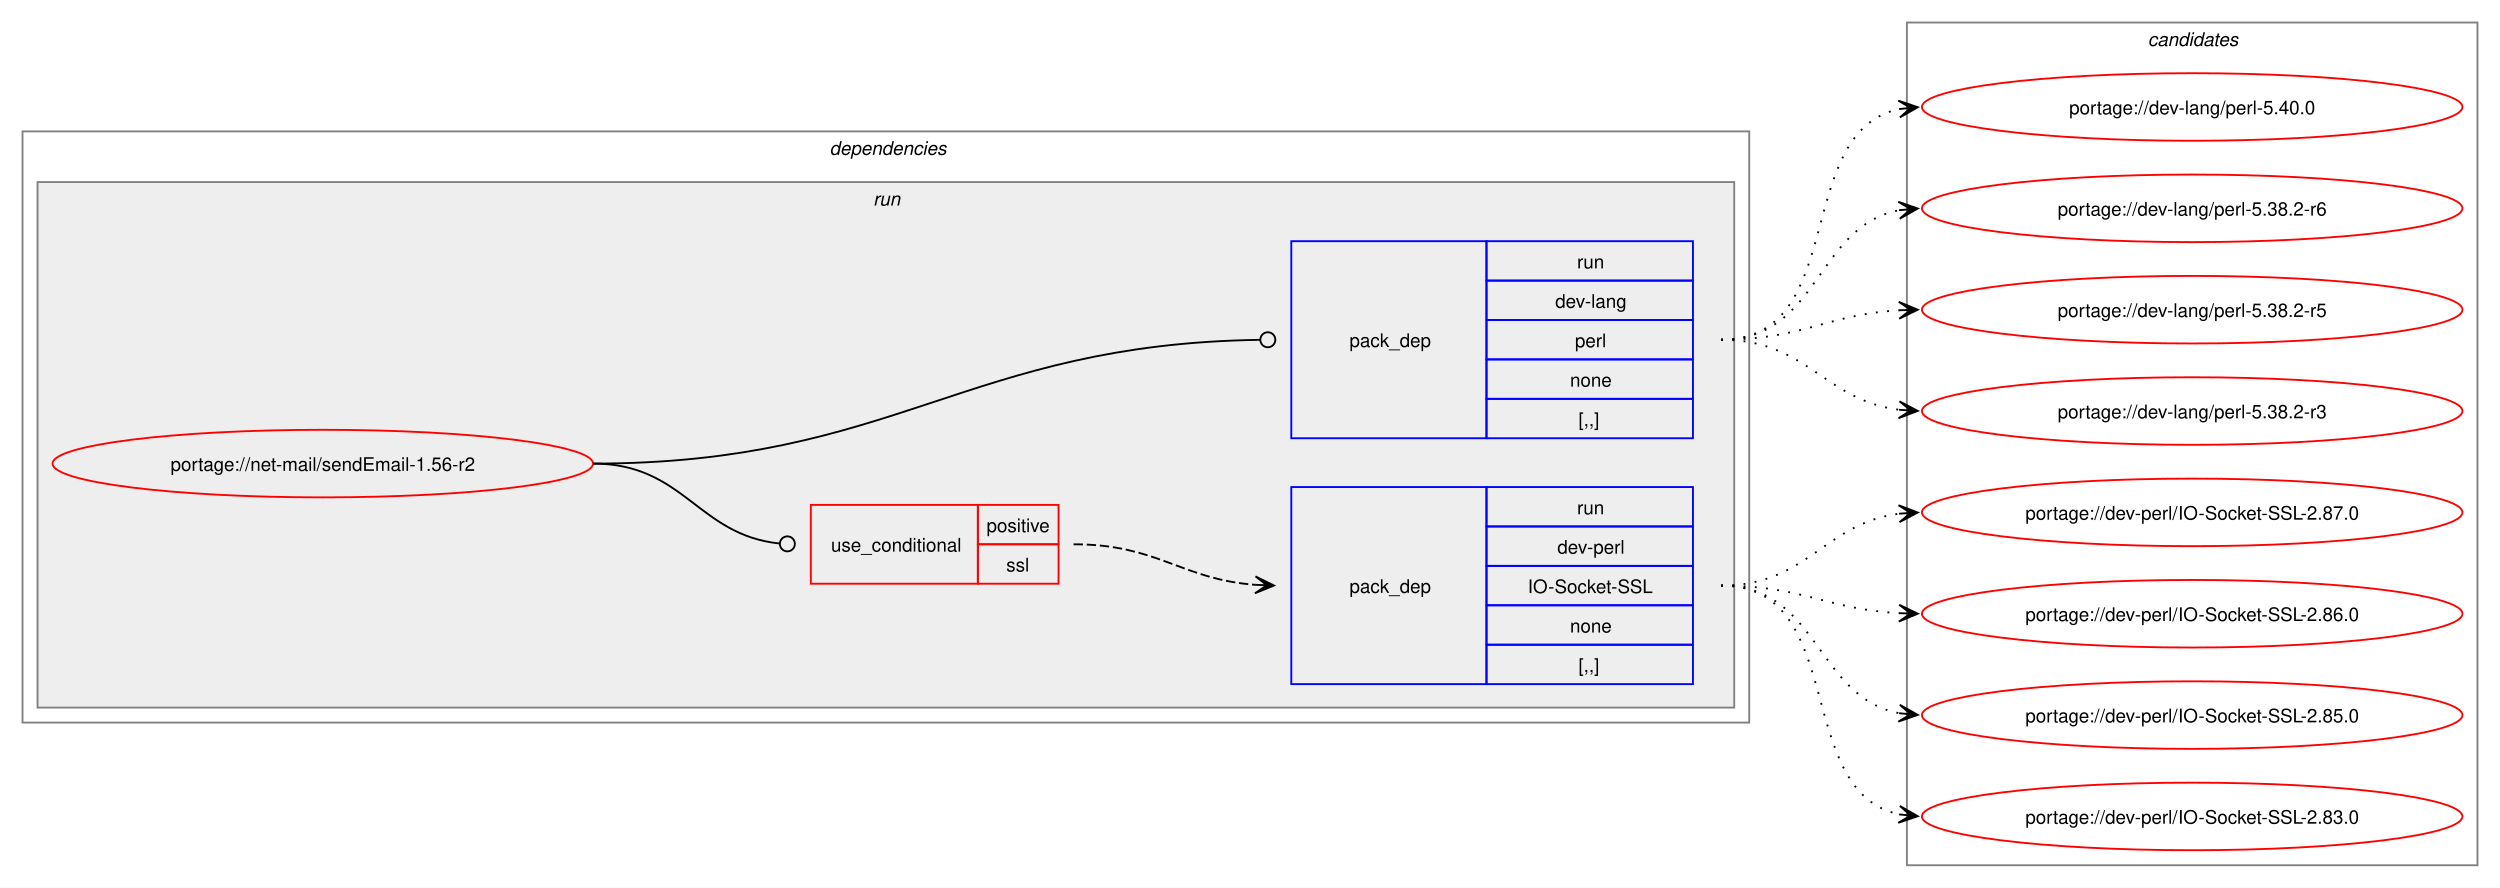
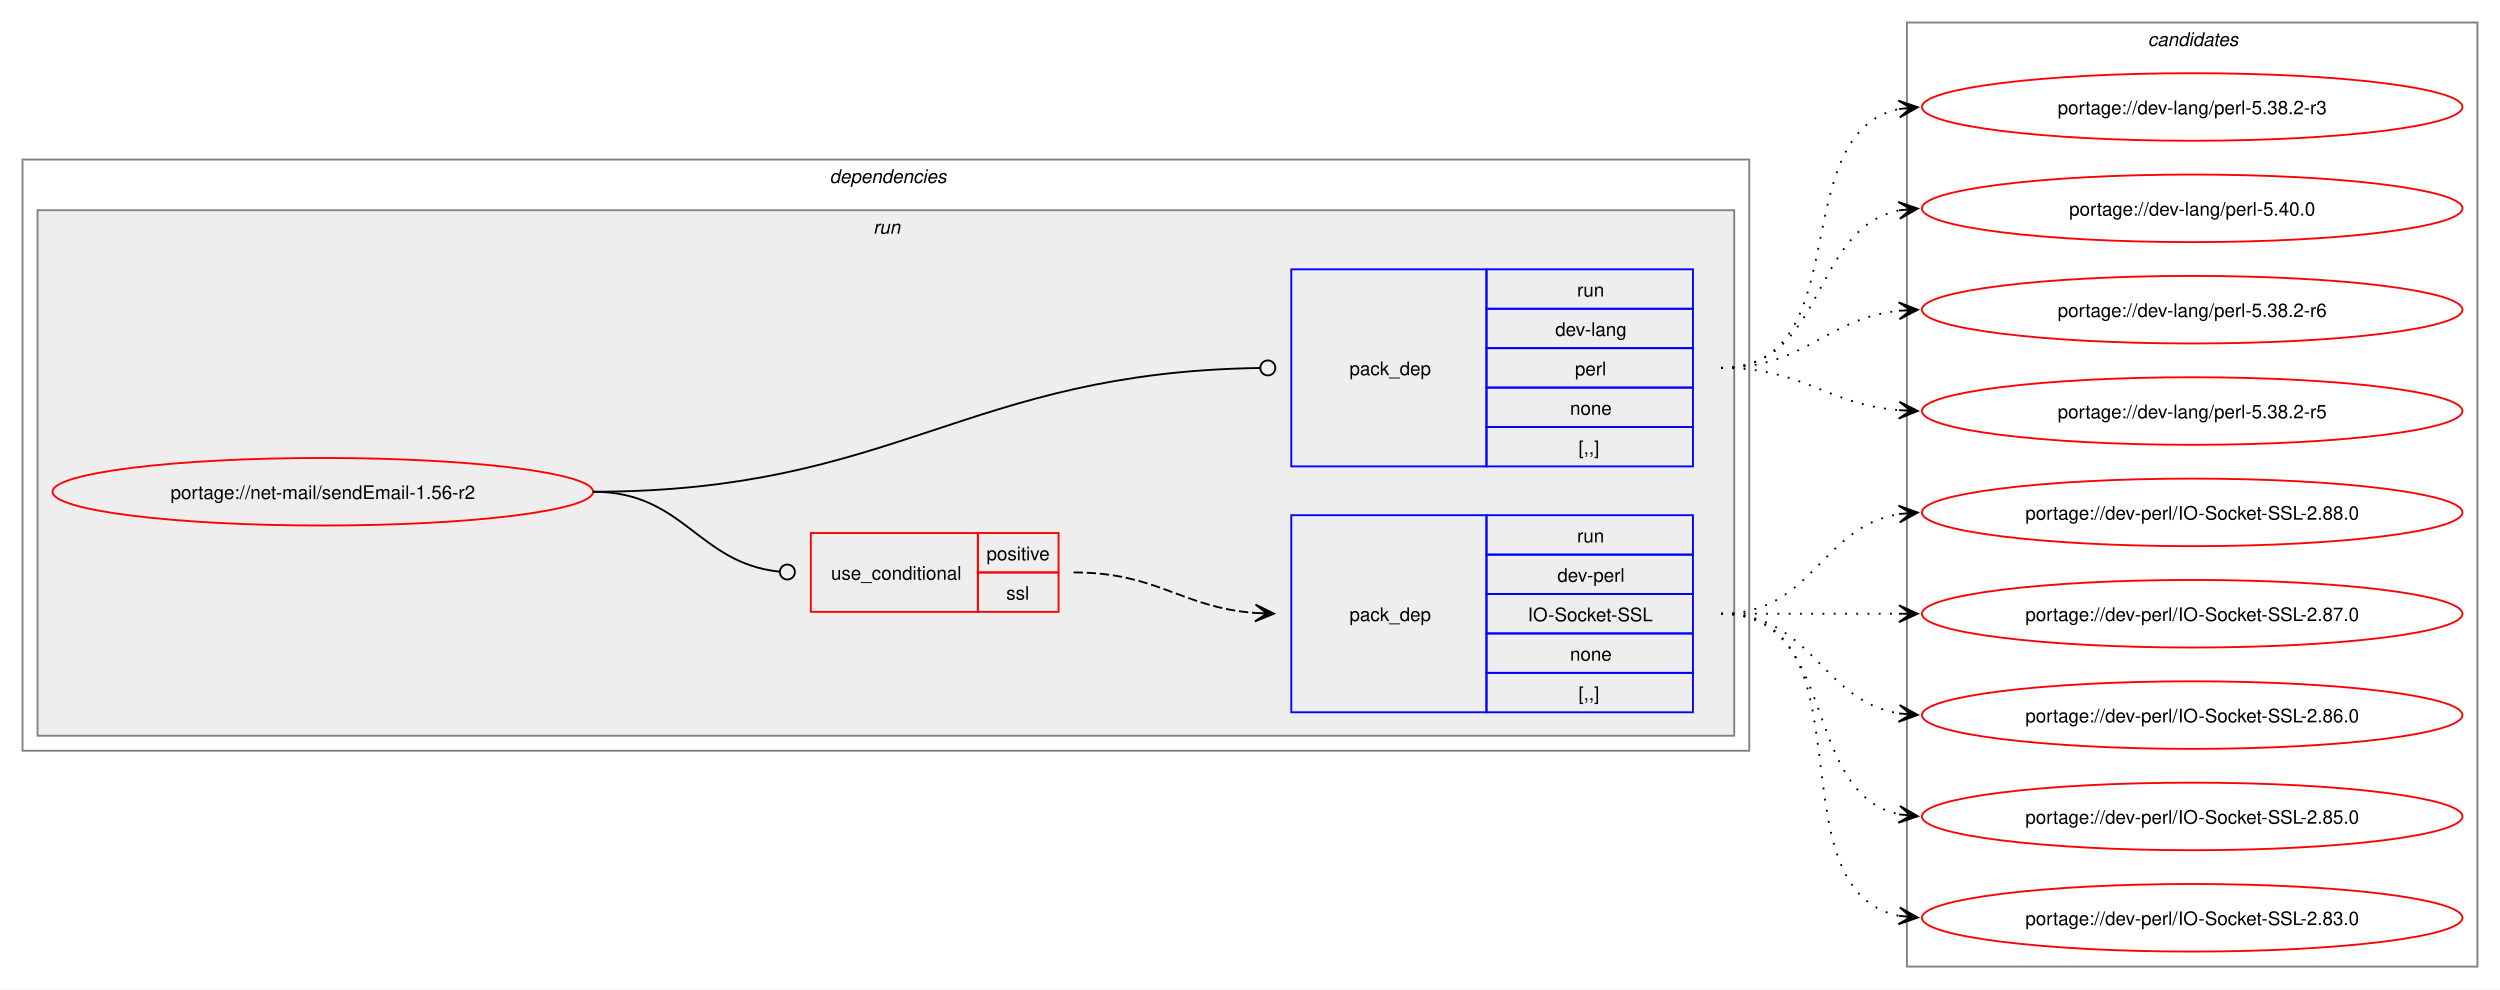
- <svg xmlns="http://www.w3.org/2000/svg" xmlns:xlink="http://www.w3.org/1999/xlink" width="1332pt" height="473pt" viewBox="0.00 0.00 1332.00 473.00">
-   <g id="graph0" class="graph" transform="scale(1 1) rotate(0) translate(4 469)">
-     <polygon fill="white" stroke="none" points="-4,4 -4,-469 1328,-469 1328,4 -4,4" />
+ <svg xmlns="http://www.w3.org/2000/svg" xmlns:xlink="http://www.w3.org/1999/xlink" width="1332pt" height="527pt" viewBox="0.00 0.00 1332.00 527.00">
+   <g id="graph0" class="graph" transform="scale(1 1) rotate(0) translate(4 523)">
+     <polygon fill="white" stroke="none" points="-4,4 -4,-523 1328,-523 1328,4 -4,4" />
    <g id="clust2" class="cluster">
-       <polygon fill="none" stroke="gray" points="8,-84 8,-399 928,-399 928,-84 8,-84" />
-       <text text-anchor="start" x="438" y="-386.5" font-family="Helvetica,sans-Serif" font-style="italic" font-size="10.00">dependencies</text>
+       <polygon fill="none" stroke="gray" points="8,-123 8,-438 928,-438 928,-123 8,-123" />
+       <text text-anchor="start" x="438" y="-425.5" font-family="Helvetica,sans-Serif" font-style="italic" font-size="10.00">dependencies</text>
    </g>
    <g id="clust5" class="cluster">
-       <polygon fill="#eeeeee" stroke="gray" points="16,-92 16,-372 920,-372 920,-92 16,-92" />
-       <text text-anchor="start" x="461.25" y="-359.5" font-family="Helvetica,sans-Serif" font-style="italic" font-size="10.00">run</text>
+       <polygon fill="#eeeeee" stroke="gray" points="16,-131 16,-411 920,-411 920,-131 16,-131" />
+       <text text-anchor="start" x="461.25" y="-398.5" font-family="Helvetica,sans-Serif" font-style="italic" font-size="10.00">run</text>
    </g>
    <g id="clust9" class="cluster">
-       <polygon fill="none" stroke="gray" points="1012,-8 1012,-457 1316,-457 1316,-8 1012,-8" />
-       <text text-anchor="start" x="1140.38" y="-444.5" font-family="Helvetica,sans-Serif" font-style="italic" font-size="10.00">candidates</text>
+       <polygon fill="none" stroke="gray" points="1012,-8 1012,-511 1316,-511 1316,-8 1012,-8" />
+       <text text-anchor="start" x="1140.38" y="-498.5" font-family="Helvetica,sans-Serif" font-style="italic" font-size="10.00">candidates</text>
    </g>
    <g id="node1" class="node">
      <g id="a_node1">
        <a xlink:href="../net-mail/sendEmail-1.56-r2.svg" xlink:title="portage://net-mail/sendEmail-1.56-r2">
-           <ellipse fill="none" stroke="red" cx="168" cy="-222" rx="144" ry="18" />
-           <text text-anchor="middle" x="168" y="-218.12" font-family="Helvetica,sans-Serif" font-size="10.00">portage://net-mail/sendEmail-1.56-r2</text>
+           <ellipse fill="none" stroke="red" cx="168" cy="-261" rx="144" ry="18" />
+           <text text-anchor="middle" x="168" y="-257.12" font-family="Helvetica,sans-Serif" font-size="10.00">portage://net-mail/sendEmail-1.56-r2</text>
        </a>
      </g>
    </g>
    <g id="node2" class="node">
-       <polygon fill="none" stroke="red" points="428,-158 428,-200 517,-200 517,-158 428,-158" />
-       <text text-anchor="start" x="438.75" y="-175.12" font-family="Helvetica,sans-Serif" font-size="10.00">use_conditional</text>
-       <polygon fill="none" stroke="red" points="517,-179 517,-200 560,-200 560,-179 517,-179" />
-       <text text-anchor="start" x="521.62" y="-185.5" font-family="Helvetica,sans-Serif" font-size="10.00">positive</text>
-       <polygon fill="none" stroke="red" points="517,-158 517,-179 560,-179 560,-158 517,-158" />
-       <text text-anchor="start" x="532.12" y="-164.5" font-family="Helvetica,sans-Serif" font-size="10.00">ssl</text>
+       <polygon fill="none" stroke="red" points="428,-197 428,-239 517,-239 517,-197 428,-197" />
+       <text text-anchor="start" x="438.75" y="-214.12" font-family="Helvetica,sans-Serif" font-size="10.00">use_conditional</text>
+       <polygon fill="none" stroke="red" points="517,-218 517,-239 560,-239 560,-218 517,-218" />
+       <text text-anchor="start" x="521.62" y="-224.5" font-family="Helvetica,sans-Serif" font-size="10.00">positive</text>
+       <polygon fill="none" stroke="red" points="517,-197 517,-218 560,-218 560,-197 517,-197" />
+       <text text-anchor="start" x="532.12" y="-203.5" font-family="Helvetica,sans-Serif" font-size="10.00">ssl</text>
    </g>
    <g id="edge2" class="edge">
-       <path fill="none" stroke="black" d="M312,-222C360.54,-222 367.6,-184.05 411.11,-179.45" />
-       <ellipse fill="none" stroke="black" cx="415.51" cy="-179.23" rx="4" ry="4" />
+       <path fill="none" stroke="black" d="M312,-261C360.54,-261 367.6,-223.05 411.11,-218.45" />
+       <ellipse fill="none" stroke="black" cx="415.51" cy="-218.23" rx="4" ry="4" />
    </g>
    <g id="node4" class="node">
-       <polygon fill="none" stroke="blue" points="684,-235.5 684,-340.5 788,-340.5 788,-235.5 684,-235.5" />
-       <text text-anchor="start" x="715" y="-284.12" font-family="Helvetica,sans-Serif" font-size="10.00">pack_dep</text>
-       <polygon fill="none" stroke="blue" points="788,-319.5 788,-340.5 898,-340.5 898,-319.5 788,-319.5" />
-       <text text-anchor="start" x="836.25" y="-326" font-family="Helvetica,sans-Serif" font-size="10.00">run</text>
-       <polygon fill="none" stroke="blue" points="788,-298.5 788,-319.5 898,-319.5 898,-298.5 788,-298.5" />
-       <text text-anchor="start" x="824.62" y="-305" font-family="Helvetica,sans-Serif" font-size="10.00">dev-lang</text>
-       <polygon fill="none" stroke="blue" points="788,-277.5 788,-298.5 898,-298.5 898,-277.5 788,-277.5" />
-       <text text-anchor="start" x="835.12" y="-284" font-family="Helvetica,sans-Serif" font-size="10.00">perl</text>
-       <polygon fill="none" stroke="blue" points="788,-256.5 788,-277.5 898,-277.5 898,-256.5 788,-256.5" />
-       <text text-anchor="start" x="832.5" y="-263" font-family="Helvetica,sans-Serif" font-size="10.00">none</text>
-       <polygon fill="none" stroke="blue" points="788,-235.5 788,-256.5 898,-256.5 898,-235.5 788,-235.5" />
-       <text text-anchor="start" x="837" y="-242" font-family="Helvetica,sans-Serif" font-size="10.00">[,,]</text>
+       <polygon fill="none" stroke="blue" points="684,-274.5 684,-379.5 788,-379.5 788,-274.5 684,-274.5" />
+       <text text-anchor="start" x="715" y="-323.12" font-family="Helvetica,sans-Serif" font-size="10.00">pack_dep</text>
+       <polygon fill="none" stroke="blue" points="788,-358.5 788,-379.5 898,-379.5 898,-358.5 788,-358.5" />
+       <text text-anchor="start" x="836.25" y="-365" font-family="Helvetica,sans-Serif" font-size="10.00">run</text>
+       <polygon fill="none" stroke="blue" points="788,-337.5 788,-358.5 898,-358.5 898,-337.5 788,-337.5" />
+       <text text-anchor="start" x="824.62" y="-344" font-family="Helvetica,sans-Serif" font-size="10.00">dev-lang</text>
+       <polygon fill="none" stroke="blue" points="788,-316.5 788,-337.5 898,-337.5 898,-316.5 788,-316.5" />
+       <text text-anchor="start" x="835.12" y="-323" font-family="Helvetica,sans-Serif" font-size="10.00">perl</text>
+       <polygon fill="none" stroke="blue" points="788,-295.5 788,-316.5 898,-316.5 898,-295.5 788,-295.5" />
+       <text text-anchor="start" x="832.5" y="-302" font-family="Helvetica,sans-Serif" font-size="10.00">none</text>
+       <polygon fill="none" stroke="blue" points="788,-274.5 788,-295.5 898,-295.5 898,-274.5 788,-274.5" />
+       <text text-anchor="start" x="837" y="-281" font-family="Helvetica,sans-Serif" font-size="10.00">[,,]</text>
    </g>
    <g id="edge3" class="edge">
-       <path fill="none" stroke="black" d="M312,-222C473.53,-222 510.31,-285.7 667.45,-287.94" />
-       <ellipse fill="none" stroke="black" cx="671.5" cy="-287.97" rx="4" ry="4" />
+       <path fill="none" stroke="black" d="M312,-261C473.53,-261 510.31,-324.7 667.45,-326.94" />
+       <ellipse fill="none" stroke="black" cx="671.5" cy="-326.97" rx="4" ry="4" />
    </g>
    <g id="node3" class="node">
-       <polygon fill="none" stroke="blue" points="684,-104.5 684,-209.5 788,-209.5 788,-104.5 684,-104.5" />
-       <text text-anchor="start" x="715" y="-153.12" font-family="Helvetica,sans-Serif" font-size="10.00">pack_dep</text>
-       <polygon fill="none" stroke="blue" points="788,-188.5 788,-209.5 898,-209.5 898,-188.5 788,-188.5" />
-       <text text-anchor="start" x="836.25" y="-195" font-family="Helvetica,sans-Serif" font-size="10.00">run</text>
-       <polygon fill="none" stroke="blue" points="788,-167.5 788,-188.5 898,-188.5 898,-167.5 788,-167.5" />
-       <text text-anchor="start" x="825.75" y="-174" font-family="Helvetica,sans-Serif" font-size="10.00">dev-perl</text>
-       <polygon fill="none" stroke="blue" points="788,-146.5 788,-167.5 898,-167.5 898,-146.5 788,-146.5" />
-       <text text-anchor="start" x="810" y="-153" font-family="Helvetica,sans-Serif" font-size="10.00">IO-Socket-SSL</text>
-       <polygon fill="none" stroke="blue" points="788,-125.5 788,-146.5 898,-146.5 898,-125.5 788,-125.5" />
-       <text text-anchor="start" x="832.5" y="-132" font-family="Helvetica,sans-Serif" font-size="10.00">none</text>
-       <polygon fill="none" stroke="blue" points="788,-104.5 788,-125.5 898,-125.5 898,-104.5 788,-104.5" />
-       <text text-anchor="start" x="837" y="-111" font-family="Helvetica,sans-Serif" font-size="10.00">[,,]</text>
+       <polygon fill="none" stroke="blue" points="684,-143.5 684,-248.5 788,-248.5 788,-143.5 684,-143.5" />
+       <text text-anchor="start" x="715" y="-192.12" font-family="Helvetica,sans-Serif" font-size="10.00">pack_dep</text>
+       <polygon fill="none" stroke="blue" points="788,-227.5 788,-248.5 898,-248.5 898,-227.5 788,-227.5" />
+       <text text-anchor="start" x="836.25" y="-234" font-family="Helvetica,sans-Serif" font-size="10.00">run</text>
+       <polygon fill="none" stroke="blue" points="788,-206.5 788,-227.5 898,-227.5 898,-206.5 788,-206.5" />
+       <text text-anchor="start" x="825.75" y="-213" font-family="Helvetica,sans-Serif" font-size="10.00">dev-perl</text>
+       <polygon fill="none" stroke="blue" points="788,-185.5 788,-206.5 898,-206.5 898,-185.5 788,-185.5" />
+       <text text-anchor="start" x="810" y="-192" font-family="Helvetica,sans-Serif" font-size="10.00">IO-Socket-SSL</text>
+       <polygon fill="none" stroke="blue" points="788,-164.5 788,-185.5 898,-185.5 898,-164.5 788,-164.5" />
+       <text text-anchor="start" x="832.5" y="-171" font-family="Helvetica,sans-Serif" font-size="10.00">none</text>
+       <polygon fill="none" stroke="blue" points="788,-143.5 788,-164.5 898,-164.5 898,-143.5 788,-143.5" />
+       <text text-anchor="start" x="837" y="-150" font-family="Helvetica,sans-Serif" font-size="10.00">[,,]</text>
    </g>
    <g id="edge1" class="edge">
-       <path fill="none" stroke="black" stroke-dasharray="5,2" d="M568,-179C613.06,-179 625.16,-160.38 664.94,-157.4" />
-       <polygon fill="black" stroke="black" points="674.78,-157.04 664.95,-161.9 671,-157.18 664.79,-157.41 664.79,-157.41 664.79,-157.41 671,-157.18 664.63,-152.91 674.78,-157.04" />
+       <path fill="none" stroke="black" stroke-dasharray="5,2" d="M568,-218C613.06,-218 625.16,-199.38 664.94,-196.4" />
+       <polygon fill="black" stroke="black" points="674.78,-196.04 664.95,-200.9 671,-196.18 664.79,-196.41 664.79,-196.41 664.79,-196.41 671,-196.18 664.63,-191.91 674.78,-196.04" />
    </g>
    <g id="node5" class="node">
      <g id="a_node5">
+         <a xlink:href="../dev-perl/IO-Socket-SSL-2.88.0.svg" xlink:title="portage://dev-perl/IO-Socket-SSL-2.88.0">
+           <ellipse fill="none" stroke="red" cx="1164" cy="-250" rx="144" ry="18" />
+           <text text-anchor="middle" x="1164" y="-246.12" font-family="Helvetica,sans-Serif" font-size="10.00">portage://dev-perl/IO-Socket-SSL-2.88.0</text>
+         </a>
+       </g>
+     </g>
+     <g id="edge4" class="edge">
+       <path fill="none" stroke="black" stroke-dasharray="1,5" d="M913,-196C961.95,-196 965.8,-242.28 1008.05,-249.15" />
+       <polygon fill="black" stroke="black" points="1017.79,-249.91 1007.47,-253.62 1014.01,-249.61 1007.82,-249.13 1007.82,-249.13 1007.82,-249.13 1014.01,-249.61 1008.16,-244.65 1017.79,-249.91" />
+     </g>
+     <g id="node6" class="node">
+       <g id="a_node6">
        <a xlink:href="../dev-perl/IO-Socket-SSL-2.87.0.svg" xlink:title="portage://dev-perl/IO-Socket-SSL-2.87.0">
          <ellipse fill="none" stroke="red" cx="1164" cy="-196" rx="144" ry="18" />
          <text text-anchor="middle" x="1164" y="-192.12" font-family="Helvetica,sans-Serif" font-size="10.00">portage://dev-perl/IO-Socket-SSL-2.87.0</text>
        </a>
      </g>
    </g>
-     <g id="edge4" class="edge">
-       <path fill="none" stroke="black" stroke-dasharray="1,5" d="M913,-157C959.28,-157 967.65,-190.14 1008.01,-195.32" />
-       <polygon fill="black" stroke="black" points="1017.78,-195.93 1007.53,-199.8 1014.01,-195.69 1007.8,-195.31 1007.8,-195.31 1007.8,-195.31 1014.01,-195.69 1008.08,-190.82 1017.78,-195.93" />
+     <g id="edge5" class="edge">
+       <path fill="none" stroke="black" stroke-dasharray="1,5" d="M913,-196C956.25,-196 969.72,-196 1008.08,-196" />
+       <polygon fill="black" stroke="black" points="1017.78,-196 1007.78,-200.5 1014,-196 1007.78,-196 1007.78,-196 1007.78,-196 1014,-196 1007.78,-191.5 1017.78,-196" />
    </g>
-     <g id="node6" class="node">
-       <g id="a_node6">
+     <g id="node7" class="node">
+       <g id="a_node7">
        <a xlink:href="../dev-perl/IO-Socket-SSL-2.86.0.svg" xlink:title="portage://dev-perl/IO-Socket-SSL-2.86.0">
          <ellipse fill="none" stroke="red" cx="1164" cy="-142" rx="144" ry="18" />
          <text text-anchor="middle" x="1164" y="-138.12" font-family="Helvetica,sans-Serif" font-size="10.00">portage://dev-perl/IO-Socket-SSL-2.86.0</text>
        </a>
      </g>
    </g>
-     <g id="edge5" class="edge">
-       <path fill="none" stroke="black" stroke-dasharray="1,5" d="M913,-157C956.68,-157 969.39,-144.36 1007.99,-142.29" />
-       <polygon fill="black" stroke="black" points="1017.78,-142.03 1007.9,-146.79 1014,-142.13 1007.79,-142.29 1007.79,-142.29 1007.79,-142.29 1014,-142.13 1007.67,-137.79 1017.78,-142.03" />
+     <g id="edge6" class="edge">
+       <path fill="none" stroke="black" stroke-dasharray="1,5" d="M913,-196C961.95,-196 965.8,-149.72 1008.05,-142.85" />
+       <polygon fill="black" stroke="black" points="1017.79,-142.09 1008.16,-147.35 1014.01,-142.39 1007.82,-142.87 1007.82,-142.87 1007.82,-142.87 1014.01,-142.39 1007.47,-138.38 1017.79,-142.09" />
    </g>
-     <g id="node7" class="node">
-       <g id="a_node7">
+     <g id="node8" class="node">
+       <g id="a_node8">
        <a xlink:href="../dev-perl/IO-Socket-SSL-2.85.0.svg" xlink:title="portage://dev-perl/IO-Socket-SSL-2.85.0">
          <ellipse fill="none" stroke="red" cx="1164" cy="-88" rx="144" ry="18" />
          <text text-anchor="middle" x="1164" y="-84.12" font-family="Helvetica,sans-Serif" font-size="10.00">portage://dev-perl/IO-Socket-SSL-2.85.0</text>
        </a>
      </g>
    </g>
-     <g id="edge6" class="edge">
-       <path fill="none" stroke="black" stroke-dasharray="1,5" d="M913,-157C965.26,-157 963.38,-97.36 1008.03,-88.98" />
-       <polygon fill="black" stroke="black" points="1017.79,-88.11 1008.22,-93.48 1014.02,-88.44 1007.83,-88.99 1007.83,-88.99 1007.83,-88.99 1014.02,-88.44 1007.43,-84.51 1017.79,-88.11" />
+     <g id="edge7" class="edge">
+       <path fill="none" stroke="black" stroke-dasharray="1,5" d="M913,-196C976.32,-196 954.76,-100.29 1008.13,-89.07" />
+       <polygon fill="black" stroke="black" points="1017.79,-88.12 1008.28,-93.58 1014.02,-88.49 1007.84,-89.1 1007.84,-89.1 1007.84,-89.1 1014.02,-88.49 1007.4,-84.62 1017.79,-88.12" />
    </g>
-     <g id="node8" class="node">
-       <g id="a_node8">
+     <g id="node9" class="node">
+       <g id="a_node9">
        <a xlink:href="../dev-perl/IO-Socket-SSL-2.83.0.svg" xlink:title="portage://dev-perl/IO-Socket-SSL-2.83.0">
          <ellipse fill="none" stroke="red" cx="1164" cy="-34" rx="144" ry="18" />
          <text text-anchor="middle" x="1164" y="-30.12" font-family="Helvetica,sans-Serif" font-size="10.00">portage://dev-perl/IO-Socket-SSL-2.83.0</text>
        </a>
      </g>
    </g>
-     <g id="edge7" class="edge">
-       <path fill="none" stroke="black" stroke-dasharray="1,5" d="M913,-157C981.22,-157 950.7,-47.09 1008.12,-35.06" />
-       <polygon fill="black" stroke="black" points="1017.79,-34.12 1008.27,-39.57 1014.02,-34.49 1007.83,-35.09 1007.83,-35.09 1007.83,-35.09 1014.02,-34.49 1007.4,-30.61 1017.79,-34.12" />
+     <g id="edge8" class="edge">
+       <path fill="none" stroke="black" stroke-dasharray="1,5" d="M913,-196C995.01,-196 938.82,-48.83 1007.87,-35.03" />
+       <polygon fill="black" stroke="black" points="1017.79,-34.11 1008.25,-39.52 1014.02,-34.46 1007.83,-35.04 1007.83,-35.04 1007.83,-35.04 1014.02,-34.46 1007.41,-30.56 1017.79,-34.11" />
    </g>
-     <g id="node9" class="node">
-       <g id="a_node9">
+     <g id="node10" class="node">
+       <g id="a_node10">
        <a xlink:href="../dev-lang/perl-5.40.0.svg" xlink:title="portage://dev-lang/perl-5.40.0">
          <ellipse fill="none" stroke="red" cx="1164" cy="-412" rx="144" ry="18" />
          <text text-anchor="middle" x="1164" y="-408.12" font-family="Helvetica,sans-Serif" font-size="10.00">portage://dev-lang/perl-5.40.0</text>
        </a>
      </g>
    </g>
-     <g id="edge8" class="edge">
-       <path fill="none" stroke="black" stroke-dasharray="1,5" d="M913,-288C981.54,-288 950.43,-398.81 1008.07,-410.93" />
-       <polygon fill="black" stroke="black" points="1017.79,-411.88 1007.4,-415.38 1014.02,-411.51 1007.84,-410.9 1007.84,-410.9 1007.84,-410.9 1014.02,-411.51 1008.27,-406.43 1017.79,-411.88" />
+     <g id="edge9" class="edge">
+       <path fill="none" stroke="black" stroke-dasharray="1,5" d="M913,-327C969.38,-327 960.24,-401.09 1007.92,-410.93" />
+       <polygon fill="black" stroke="black" points="1017.79,-411.88 1007.4,-415.4 1014.02,-411.52 1007.83,-410.92 1007.83,-410.92 1007.83,-410.92 1014.02,-411.52 1008.27,-406.44 1017.79,-411.88" />
    </g>
-     <g id="node10" class="node">
-       <g id="a_node10">
+     <g id="node11" class="node">
+       <g id="a_node11">
        <a xlink:href="../dev-lang/perl-5.38.2-r6.svg" xlink:title="portage://dev-lang/perl-5.38.2-r6">
          <ellipse fill="none" stroke="red" cx="1164" cy="-358" rx="144" ry="18" />
          <text text-anchor="middle" x="1164" y="-354.12" font-family="Helvetica,sans-Serif" font-size="10.00">portage://dev-lang/perl-5.38.2-r6</text>
        </a>
      </g>
    </g>
-     <g id="edge9" class="edge">
-       <path fill="none" stroke="black" stroke-dasharray="1,5" d="M913,-288C965.49,-288 963.2,-348.5 1007.99,-357.01" />
-       <polygon fill="black" stroke="black" points="1017.79,-357.89 1007.42,-361.48 1014.02,-357.55 1007.83,-357 1007.83,-357 1007.83,-357 1014.02,-357.55 1008.23,-352.51 1017.79,-357.89" />
+     <g id="edge10" class="edge">
+       <path fill="none" stroke="black" stroke-dasharray="1,5" d="M913,-327C958.15,-327 968.4,-353.23 1007.96,-357.44" />
+       <polygon fill="black" stroke="black" points="1017.78,-357.94 1007.57,-361.92 1014.01,-357.74 1007.8,-357.43 1007.8,-357.43 1007.8,-357.43 1014.01,-357.74 1008.03,-352.93 1017.78,-357.94" />
    </g>
-     <g id="node11" class="node">
-       <g id="a_node11">
+     <g id="node12" class="node">
+       <g id="a_node12">
        <a xlink:href="../dev-lang/perl-5.38.2-r5.svg" xlink:title="portage://dev-lang/perl-5.38.2-r5">
          <ellipse fill="none" stroke="red" cx="1164" cy="-304" rx="144" ry="18" />
          <text text-anchor="middle" x="1164" y="-300.12" font-family="Helvetica,sans-Serif" font-size="10.00">portage://dev-lang/perl-5.38.2-r5</text>
        </a>
      </g>
    </g>
-     <g id="edge10" class="edge">
-       <path fill="none" stroke="black" stroke-dasharray="1,5" d="M913,-288C956.74,-288 969.35,-301.48 1007.98,-303.69" />
-       <polygon fill="black" stroke="black" points="1017.78,-303.97 1007.66,-308.19 1014,-303.86 1007.79,-303.69 1007.79,-303.69 1007.79,-303.69 1014,-303.86 1007.91,-299.19 1017.78,-303.97" />
+     <g id="edge11" class="edge">
+       <path fill="none" stroke="black" stroke-dasharray="1,5" d="M913,-327C957.25,-327 968.96,-307.62 1007.87,-304.44" />
+       <polygon fill="black" stroke="black" points="1017.78,-304.05 1007.97,-308.94 1014,-304.2 1007.79,-304.44 1007.79,-304.44 1007.79,-304.44 1014,-304.2 1007.61,-299.95 1017.78,-304.05" />
    </g>
-     <g id="node12" class="node">
-       <g id="a_node12">
+     <g id="node13" class="node">
+       <g id="a_node13">
        <a xlink:href="../dev-lang/perl-5.38.2-r3.svg" xlink:title="portage://dev-lang/perl-5.38.2-r3">
-           <ellipse fill="none" stroke="red" cx="1164" cy="-250" rx="144" ry="18" />
-           <text text-anchor="middle" x="1164" y="-246.12" font-family="Helvetica,sans-Serif" font-size="10.00">portage://dev-lang/perl-5.38.2-r3</text>
+           <ellipse fill="none" stroke="red" cx="1164" cy="-466" rx="144" ry="18" />
+           <text text-anchor="middle" x="1164" y="-462.12" font-family="Helvetica,sans-Serif" font-size="10.00">portage://dev-lang/perl-5.38.2-r3</text>
        </a>
      </g>
    </g>
-     <g id="edge11" class="edge">
-       <path fill="none" stroke="black" stroke-dasharray="1,5" d="M913,-288C959.14,-288 967.76,-255.71 1008.04,-250.66" />
-       <polygon fill="black" stroke="black" points="1017.78,-250.07 1008.07,-255.17 1014.01,-250.3 1007.8,-250.67 1007.8,-250.67 1007.8,-250.67 1014.01,-250.3 1007.53,-246.18 1017.78,-250.07" />
+     <g id="edge12" class="edge">
+       <path fill="none" stroke="black" stroke-dasharray="1,5" d="M913,-327C986.75,-327 946,-452.24 1008.11,-464.96" />
+       <polygon fill="black" stroke="black" points="1017.79,-465.88 1007.4,-469.41 1014.02,-465.52 1007.83,-464.93 1007.83,-464.93 1007.83,-464.93 1014.02,-465.52 1008.26,-460.45 1017.79,-465.88" />
    </g>
  </g>
</svg>
